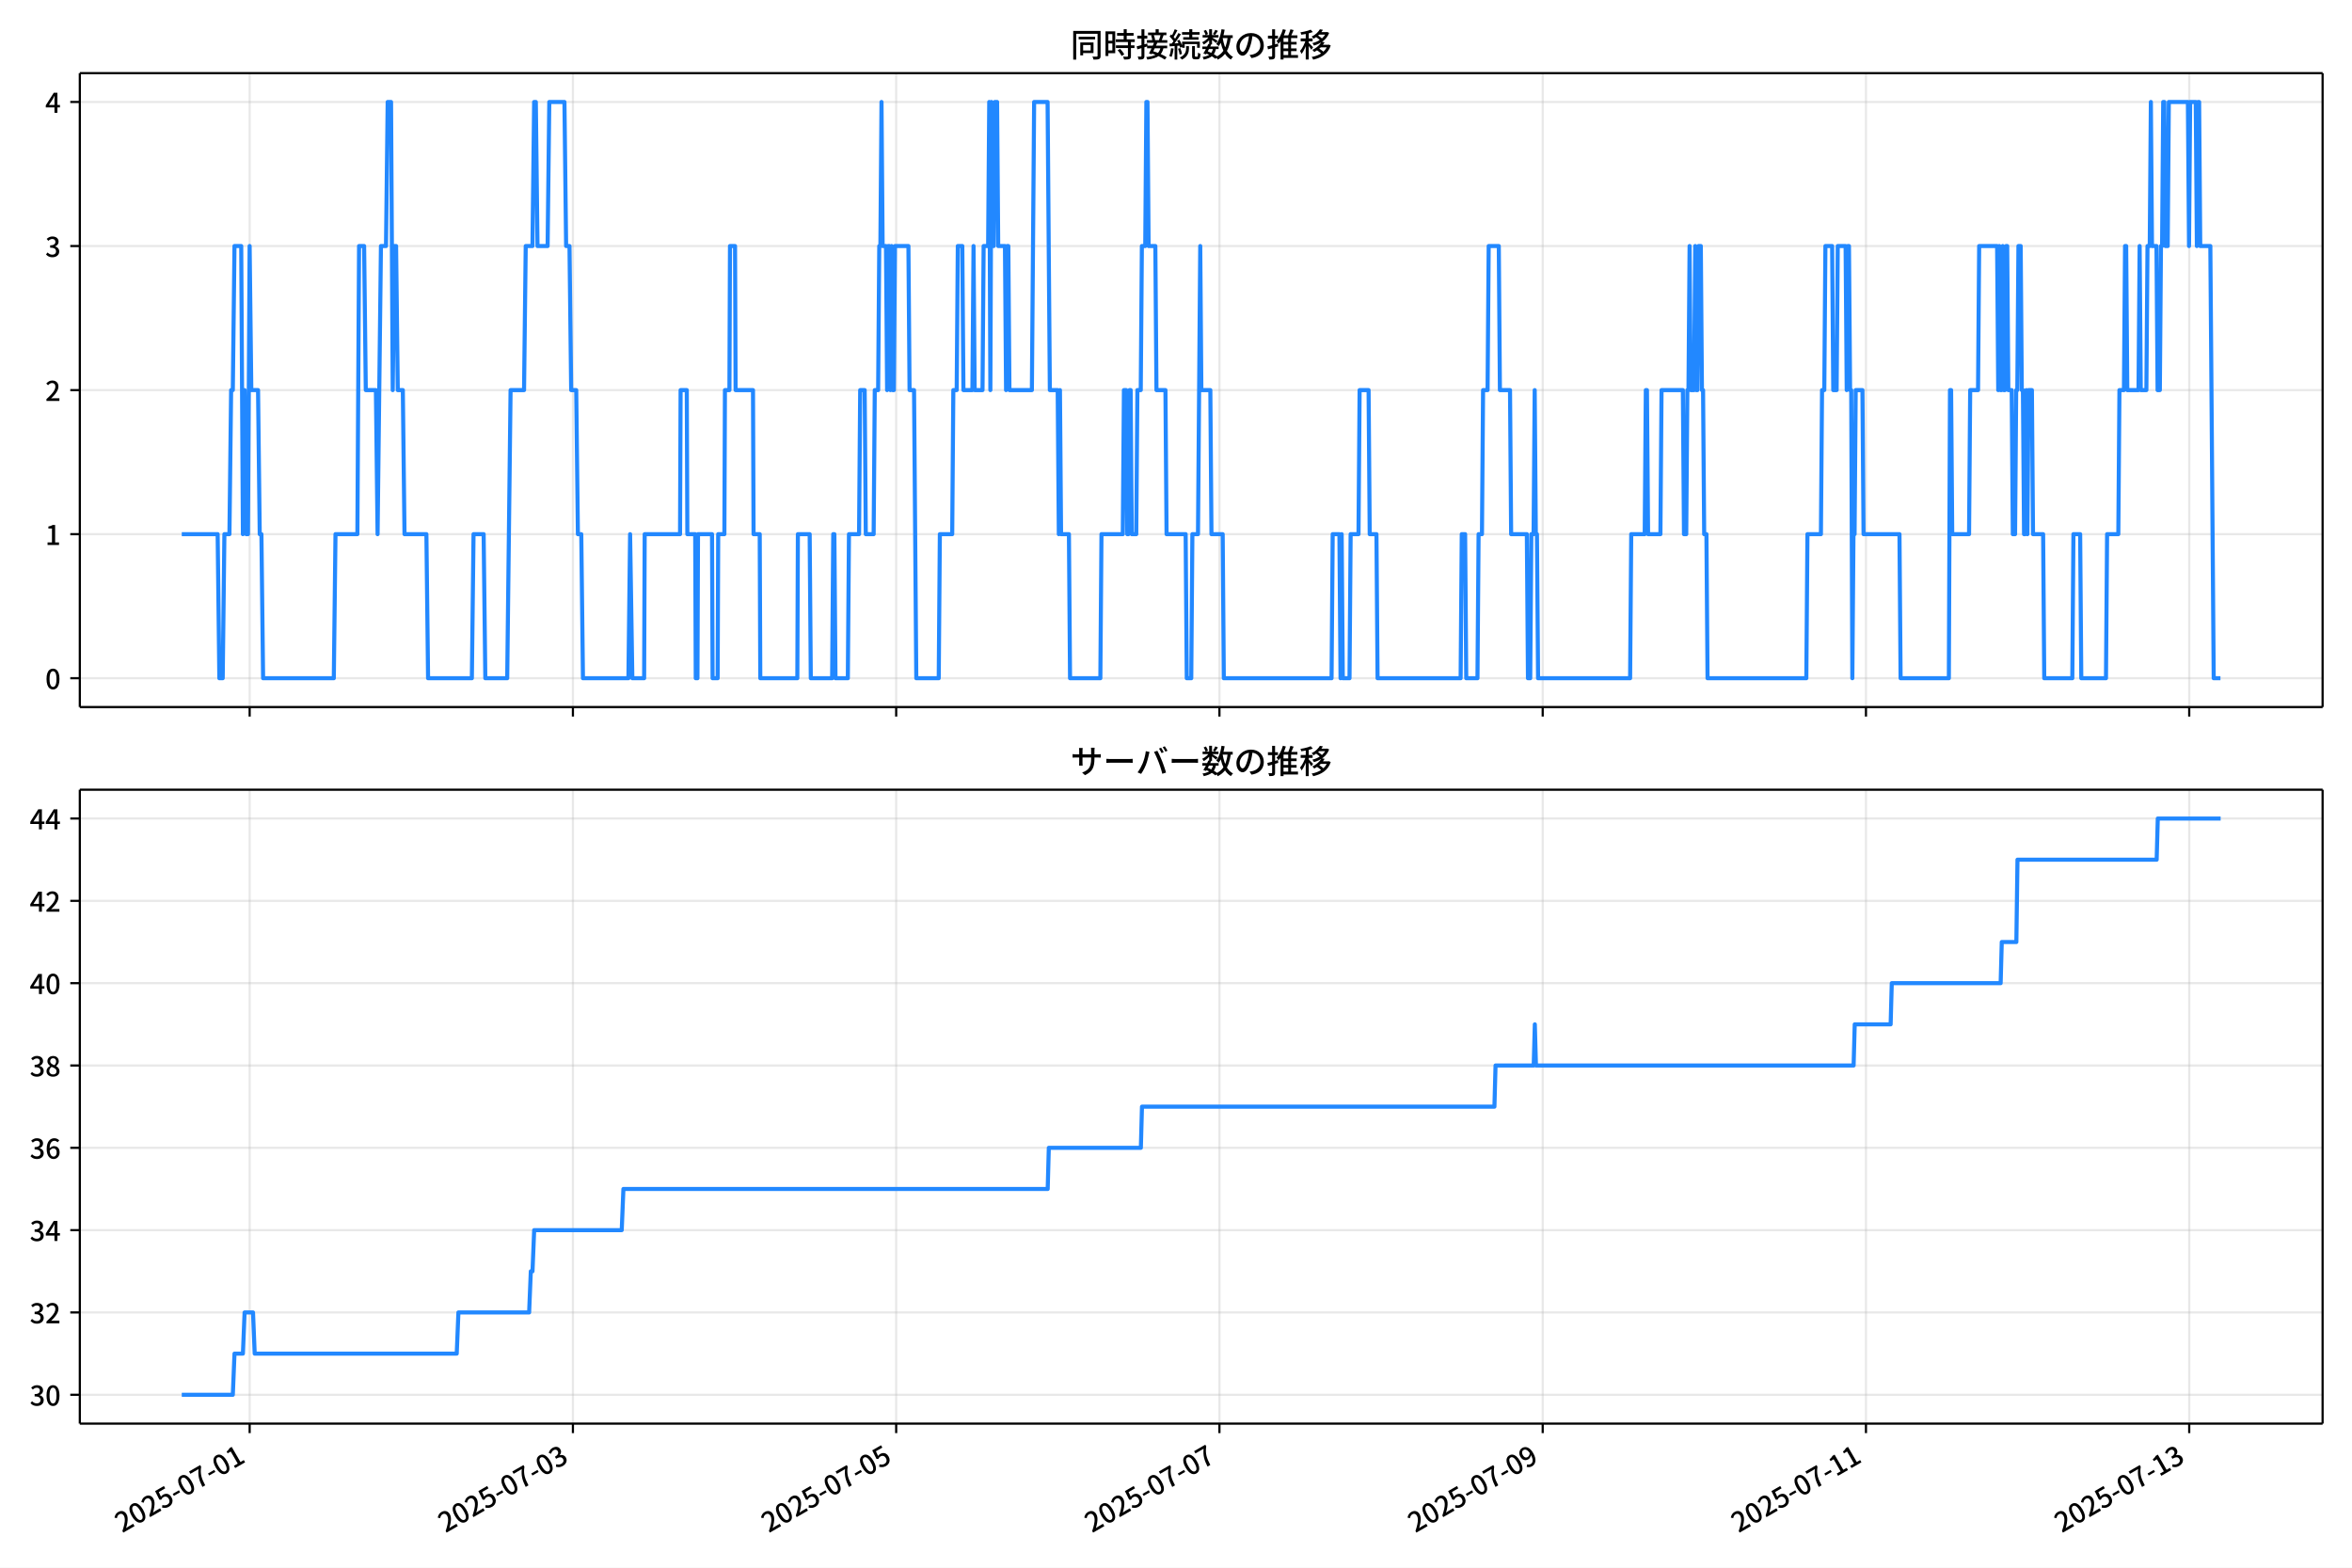
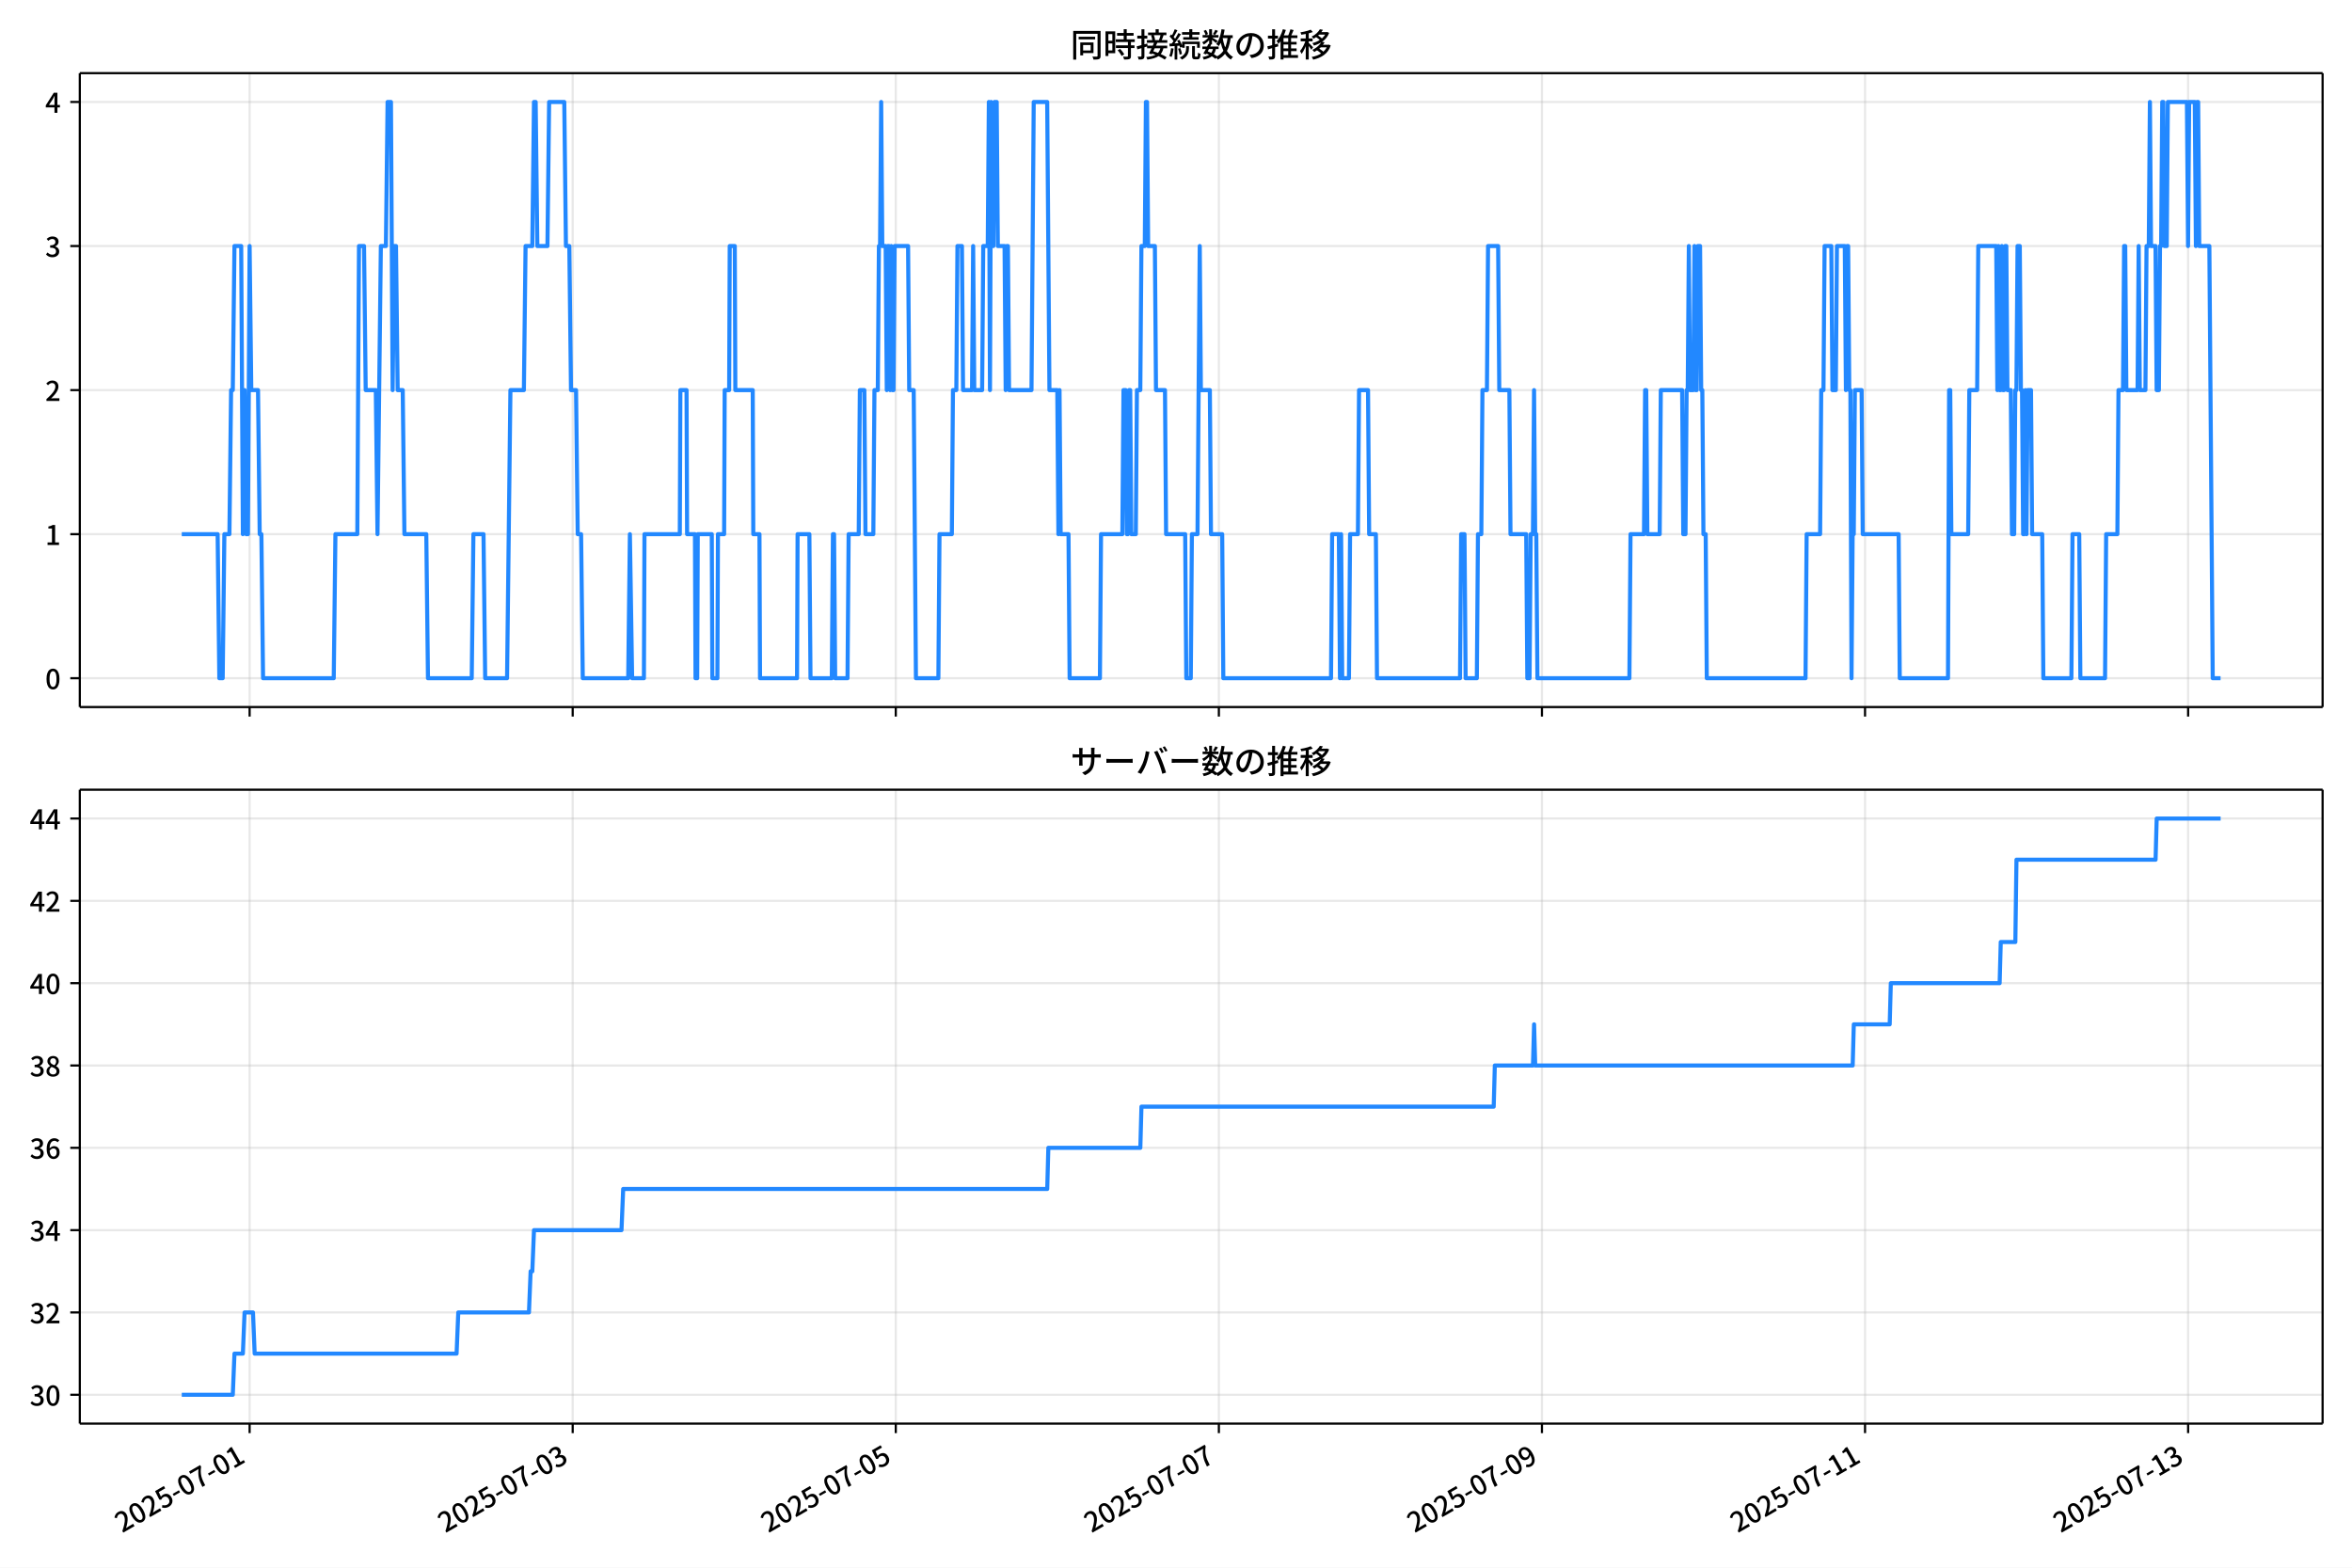
<svg xmlns="http://www.w3.org/2000/svg" xmlns:xlink="http://www.w3.org/1999/xlink" version="1.1" viewBox="0 0 864 576">
  <defs>
    <style type="text/css">*{stroke-linejoin: round; stroke-linecap: butt}</style>
  </defs>
  <g id="aa">
    <g id="ab">
      <path d="m0 576h864v-576h-864z" fill="#fff" />
    </g>
    <g id="ac">
      <g id="ad">
        <path d="m29.32 259.78h823.88v-232.9h-823.88z" fill="#fff" />
      </g>
      <g id="ae">
        <g id="af">
          <g id="ag">
-             <path d="m91.709 259.78v-232.9" clip-path="url(#f)" fill="none" stroke="#b0b0b0" stroke-linecap="square" stroke-opacity=".3" stroke-width=".8" />
+             <path d="m91.695 259.78v-232.9" clip-path="url(#f)" fill="none" stroke="#b0b0b0" stroke-linecap="square" stroke-opacity=".3" stroke-width=".8" />
          </g>
          <g id="ah">
            <defs>
              <path id="d" d="m0 0v3.5" stroke="#000" stroke-width=".8" />
            </defs>
-             <use x="91.709" y="259.778" stroke="#000000" stroke-width=".8" xlink:href="#d" />
+             <use x="91.695" y="259.778" stroke="#000000" stroke-width=".8" xlink:href="#d" />
          </g>
        </g>
        <g id="ai">
          <g id="aj">
-             <path d="m210.46 259.78v-232.9" clip-path="url(#f)" fill="none" stroke="#b0b0b0" stroke-linecap="square" stroke-opacity=".3" stroke-width=".8" />
+             <path d="m210.38 259.78v-232.9" clip-path="url(#f)" fill="none" stroke="#b0b0b0" stroke-linecap="square" stroke-opacity=".3" stroke-width=".8" />
          </g>
          <g id="ak">
-             <use x="210.458" y="259.778" stroke="#000000" stroke-width=".8" xlink:href="#d" />
+             <use x="210.379" y="259.778" stroke="#000000" stroke-width=".8" xlink:href="#d" />
          </g>
        </g>
        <g id="al">
          <g id="am">
-             <path d="m329.21 259.78v-232.9" clip-path="url(#f)" fill="none" stroke="#b0b0b0" stroke-linecap="square" stroke-opacity=".3" stroke-width=".8" />
+             <path d="m329.06 259.78v-232.9" clip-path="url(#f)" fill="none" stroke="#b0b0b0" stroke-linecap="square" stroke-opacity=".3" stroke-width=".8" />
          </g>
          <g id="an">
-             <use x="329.208" y="259.778" stroke="#000000" stroke-width=".8" xlink:href="#d" />
+             <use x="329.063" y="259.778" stroke="#000000" stroke-width=".8" xlink:href="#d" />
          </g>
        </g>
        <g id="ao">
          <g id="ap">
-             <path d="m447.96 259.78v-232.9" clip-path="url(#f)" fill="none" stroke="#b0b0b0" stroke-linecap="square" stroke-opacity=".3" stroke-width=".8" />
+             <path d="m447.75 259.78v-232.9" clip-path="url(#f)" fill="none" stroke="#b0b0b0" stroke-linecap="square" stroke-opacity=".3" stroke-width=".8" />
          </g>
          <g id="aq">
-             <use x="447.957" y="259.778" stroke="#000000" stroke-width=".8" xlink:href="#d" />
+             <use x="447.747" y="259.778" stroke="#000000" stroke-width=".8" xlink:href="#d" />
          </g>
        </g>
        <g id="ar">
          <g id="as">
-             <path d="m566.71 259.78v-232.9" clip-path="url(#f)" fill="none" stroke="#b0b0b0" stroke-linecap="square" stroke-opacity=".3" stroke-width=".8" />
+             <path d="m566.43 259.78v-232.9" clip-path="url(#f)" fill="none" stroke="#b0b0b0" stroke-linecap="square" stroke-opacity=".3" stroke-width=".8" />
          </g>
          <g id="at">
-             <use x="566.707" y="259.778" stroke="#000000" stroke-width=".8" xlink:href="#d" />
+             <use x="566.432" y="259.778" stroke="#000000" stroke-width=".8" xlink:href="#d" />
          </g>
        </g>
        <g id="au">
          <g id="av">
-             <path d="m685.46 259.78v-232.9" clip-path="url(#f)" fill="none" stroke="#b0b0b0" stroke-linecap="square" stroke-opacity=".3" stroke-width=".8" />
+             <path d="m685.12 259.78v-232.9" clip-path="url(#f)" fill="none" stroke="#b0b0b0" stroke-linecap="square" stroke-opacity=".3" stroke-width=".8" />
          </g>
          <g id="aw">
-             <use x="685.456" y="259.778" stroke="#000000" stroke-width=".8" xlink:href="#d" />
+             <use x="685.116" y="259.778" stroke="#000000" stroke-width=".8" xlink:href="#d" />
          </g>
        </g>
        <g id="ax">
          <g id="ay">
-             <path d="m804.21 259.78v-232.9" clip-path="url(#f)" fill="none" stroke="#b0b0b0" stroke-linecap="square" stroke-opacity=".3" stroke-width=".8" />
+             <path d="m803.8 259.78v-232.9" clip-path="url(#f)" fill="none" stroke="#b0b0b0" stroke-linecap="square" stroke-opacity=".3" stroke-width=".8" />
          </g>
          <g id="az">
-             <use x="804.206" y="259.778" stroke="#000000" stroke-width=".8" xlink:href="#d" />
+             <use x="803.8" y="259.778" stroke="#000000" stroke-width=".8" xlink:href="#d" />
          </g>
        </g>
      </g>
      <g id="ba">
        <g id="bb">
          <g id="bc">
            <path d="m29.32 249.19h823.88" clip-path="url(#f)" fill="none" stroke="#b0b0b0" stroke-linecap="square" stroke-opacity=".3" stroke-width=".8" />
          </g>
          <g id="bd">
            <defs>
              <path id="g" d="m0 0h-3.5" stroke="#000" stroke-width=".8" />
            </defs>
            <use x="29.32" y="249.191" stroke="#000000" stroke-width=".8" xlink:href="#g" />
          </g>
          <g id="be">
            <g transform="translate(16.62 253.18) scale(.1 -.1)">
              <defs>
                <path id="a" transform="scale(.015625)" d="m1830-90q-460 0-806 275-346 276-535 823-188 547-188 1366 0 820 188 1357 189 538 535 803 346 266 806 266 461 0 800-269 340-269 528-803 189-534 189-1354 0-819-189-1366-188-547-528-823-339-275-800-275zm0 589q237 0 422 185 186 186 288 599 103 413 103 1091 0 679-103 1082-102 403-288 582-185 180-422 180-236 0-422-180-186-179-292-582-105-403-105-1082 0-678 105-1091 106-413 292-599 186-185 422-185z" />
              </defs>
              <use xlink:href="#a" />
            </g>
          </g>
        </g>
        <g id="bf">
          <g id="bg">
            <path d="m29.32 196.26h823.88" clip-path="url(#f)" fill="none" stroke="#b0b0b0" stroke-linecap="square" stroke-opacity=".3" stroke-width=".8" />
          </g>
          <g id="bh">
            <use x="29.32" y="196.26" stroke="#000000" stroke-width=".8" xlink:href="#g" />
          </g>
          <g id="bi">
            <g transform="translate(16.62 200.25) scale(.1 -.1)">
              <defs>
                <path id="l" transform="scale(.015625)" d="m544 0v608h1037v3277h-845v467q333 58 579 147 247 90 451 218h557v-4109h915v-608h-2694z" />
              </defs>
              <use xlink:href="#l" />
            </g>
          </g>
        </g>
        <g id="bj">
          <g id="bk">
            <path d="m29.32 143.33h823.88" clip-path="url(#f)" fill="none" stroke="#b0b0b0" stroke-linecap="square" stroke-opacity=".3" stroke-width=".8" />
          </g>
          <g id="bl">
            <use x="29.32" y="143.329" stroke="#000000" stroke-width=".8" xlink:href="#g" />
          </g>
          <g id="bm">
            <g transform="translate(16.62 147.31) scale(.1 -.1)">
              <defs>
                <path id="b" transform="scale(.015625)" d="m282 0v429q697 621 1164 1136 468 515 701 956 234 442 234 826 0 256-87 451-86 196-262 301-176 106-445 106-275 0-506-151-230-150-422-368l-416 410q301 333 637 518 336 186 803 186 429 0 749-176t496-493 176-745q0-455-224-919t-615-935q-390-470-889-950 186 20 394 36t374 16h1184v-634h-3046z" />
              </defs>
              <use xlink:href="#b" />
            </g>
          </g>
        </g>
        <g id="bn">
          <g id="bo">
            <path d="m29.32 90.398h823.88" clip-path="url(#f)" fill="none" stroke="#b0b0b0" stroke-linecap="square" stroke-opacity=".3" stroke-width=".8" />
          </g>
          <g id="bp">
            <use x="29.32" y="90.398" stroke="#000000" stroke-width=".8" xlink:href="#g" />
          </g>
          <g id="bq">
            <g transform="translate(16.62 94.383) scale(.1 -.1)">
              <defs>
                <path id="j" transform="scale(.015625)" d="m1715-90q-371 0-656 90t-503 240q-217 150-377 323l359 474q211-205 479-359 269-153 634-153 269 0 467 92 199 93 311 266t112 423q0 256-125 451t-429 300q-304 106-835 106v551q467 0 732 105 266 106 384 291 119 186 119 423 0 307-192 489-192 183-531 183-269 0-503-119-233-118-438-316l-384 460q282 256 614 413 333 157 737 157 422 0 748-144 327-144 512-413 186-269 186-659 0-403-221-685-221-281-592-422v-26q269-70 490-227t349-400 128-557q0-422-215-726-214-304-573-468-358-163-787-163z" />
              </defs>
              <use xlink:href="#j" />
            </g>
          </g>
        </g>
        <g id="br">
          <g id="bs">
            <path d="m29.32 37.466h823.88" clip-path="url(#f)" fill="none" stroke="#b0b0b0" stroke-linecap="square" stroke-opacity=".3" stroke-width=".8" />
          </g>
          <g id="bt">
            <use x="29.32" y="37.466" stroke="#000000" stroke-width=".8" xlink:href="#g" />
          </g>
          <g id="bu">
            <g transform="translate(16.62 41.451) scale(.1 -.1)">
              <defs>
                <path id="k" transform="scale(.015625)" d="m2170 0v3072q0 192 12 457 13 266 20 458h-26q-90-179-183-365-92-185-195-364l-921-1415h2579v-576h-3328v493l1875 2957h858v-4717h-691z" />
              </defs>
              <use xlink:href="#k" />
            </g>
          </g>
        </g>
      </g>
      <g id="bv">
-         <path d="m66.769 196.26h13.188l.618 52.931h1.237l.618-52.931h1.855l.618-52.931h.618l.618-52.931h2.474l.618 105.86.618-52.931.618 52.931h.618l.618-105.86.618 52.931h2.474l.618 52.931h.618l.618 52.931h25.976l.618-52.931h8.04l.618-105.86h1.855l.618 52.931h3.711l.618 52.931 1.237-105.86h1.855l.618-52.931h1.237l.618 105.86.618-52.931h.618l.618 52.931h1.855l.618 52.931h8.04l.618 52.931h16.081l.618-52.931h3.711l.618 52.931h8.04l1.237-105.86h4.948l.618-52.931h2.474l.618-52.931h.618l.618 52.931h3.711l.618-52.931h5.566l.618 52.931h1.237l.618 52.931h1.855l.618 52.931h1.237l.618 52.931h16.699l.618-52.931.825 52.931h4.329l.206-52.931h12.988l.206-52.931h2.268l.206 52.931h2.886l.206 52.931h.618l.206-52.931h5.154l.206 52.931h1.855l.206-52.931h2.268l.206-52.931h1.649l.206-52.931h1.855l.206 52.931h6.391l.206 52.931h2.268l.206 52.931h13.607l.206-52.931h4.329l.412 52.931h7.834l.412-52.931h.412l.412 52.931h4.536l.412-52.931h3.711l.412-52.931h1.649l.412 52.931h2.886l.412-52.931h1.237l.412-52.931h.412l.412-52.931.412 52.931h1.237l.412 52.931.412-52.931h.412l.412 52.931.412-52.931.412 52.931h.412l.412-52.931h4.948l.412 52.931h1.649l.825 105.86h8.246l.412-52.931h4.536l.412-52.931h1.237l.412-52.931h1.649l.412 52.931h3.299l.412-52.931.412 52.931h2.886l.412-52.931h1.649l.412-52.931.412 105.86.412-105.86.412 52.931h.412l.412-52.931h.825l.412 52.931h2.474l.412 52.931.412-52.931h.412l.412 52.931h8.246l.825-105.86h4.948l.825 105.86h2.886l.412 52.931.412-52.931.412 52.931h2.886l.412 52.931h11.133l.412-52.931h7.834l.412-52.931h.825l.412 52.931h.412l.412-52.931h.412l.412 52.931h1.649l.412-52.931h1.237l.412-52.931h1.237l.412-52.931h.412l.412 52.931h2.474l.412 52.931h3.299l.412 52.931h7.01l.412 52.931h1.649l.412-52.931h2.062l.825-105.86.412 52.931h3.299l.412 52.931h4.123l.412 52.931h39.583l.412-52.931h2.474l.412 52.931.412-52.931.412 52.931h2.474l.412-52.931h2.886l.412-52.931h3.299l.412 52.931h2.474l.412 52.931h30.512l.412-52.931h1.237l.412 52.931h4.123l.412-52.931h1.237l.412-52.931h1.649l.412-52.931h3.711l.412 52.931h3.711l.412 52.931h5.772l.412 52.931h.825l.412-52.931h.825l.412-52.931.412 52.931h.412l.412 52.931h33.811l.412-52.931h4.948l.412-52.931h.412l.412 52.931h4.536l.412-52.931h7.834l.412 52.931h.825l.412-52.931h.412l.412-52.931.412 52.931h1.237l.412-52.931.412 52.931h.412l.412-52.931h.825l.412 52.931h.412l.412 52.931h.825l.412 52.931h36.285l.412-52.931h4.948l.412-52.931h.825l.412-52.931h2.474l.412 52.931h1.237l.412-52.931h2.886l.412 52.931.412-52.931h.412l.412 52.931h.412l.412 105.86.412-52.931h.412l.412-52.931h2.474l.412 52.931h13.194l.412 52.931h17.73l.412-105.86h.412l.412 52.931h6.185l.412-52.931h2.886l.412-52.931h6.597l.412 52.931.412-52.931.412 52.931h.412l.412-52.931.412 52.931h.412l.412-52.931h.412l.412 52.931h1.237l.412 52.931h.825l.412-52.931h.412l.412-52.931h.825l.412 52.931h.412l.412 52.931h.412l.412-52.931.412 52.931.412-52.931h1.237l.412 52.931h3.711l.412 52.931h10.308l.412-52.931h2.474l.412 52.931h9.071l.412-52.931h4.123l.412-52.931h1.649l.412-52.931h.412l.412 52.931h4.123l.412-52.931.412 52.931h2.062l.412-52.931h.825l.412-52.931.412 52.931h1.649l.412 52.931h.825l.412-52.931h.412l.412-52.931h.412l.412 52.931h.825l.412-52.931h7.01l.412 52.931.412-52.931h2.062l.412 52.931.412-52.931h.412l.412 52.931h3.711l1.237 158.79h2.474v0" clip-path="url(#f)" fill="none" stroke="#28f" stroke-linecap="square" stroke-width="1.5" />
+         <path d="m66.769 196.26h13.181l.618 52.931h1.236l.618-52.931h1.854l.618-52.931h.618l.618-52.931h2.473l.618 105.86.618-52.931.618 52.931h.618l.618-105.86.618 52.931h2.473l.618 52.931h.618l.618 52.931h25.962l.618-52.931h8.036l.618-105.86h1.854l.618 52.931h3.709l.618 52.931 1.236-105.86h1.854l.618-52.931h1.236l.618 105.86.618-52.931h.618l.618 52.931h1.854l.618 52.931h8.036l.618 52.931h16.072l.618-52.931h3.709l.618 52.931h8.036l1.236-105.86h4.945l.618-52.931h2.473l.618-52.931h.618l.618 52.931h3.709l.618-52.931h5.563l.618 52.931h1.236l.618 52.931h1.854l.618 52.931h1.236l.618 52.931h16.69l.618-52.931.824 52.931h4.327l.206-52.931h12.981l.206-52.931h2.267l.206 52.931h2.885l.206 52.931h.618l.206-52.931h5.151l.206 52.931h1.854l.206-52.931h2.267l.206-52.931h1.648l.206-52.931h1.854l.206 52.931h6.388l.206 52.931h2.267l.206 52.931h13.599l.206-52.931h4.327l.412 52.931h7.83l.412-52.931h.412l.412 52.931h4.533l.412-52.931h3.709l.412-52.931h1.648l.412 52.931h2.885l.412-52.931h1.236l.412-52.931h.412l.412-52.931.412 52.931h1.236l.412 52.931.412-52.931h.412l.412 52.931.412-52.931.412 52.931h.412l.412-52.931h4.945l.412 52.931h1.648l.824 105.86h8.242l.412-52.931h4.533l.412-52.931h1.236l.412-52.931h1.648l.412 52.931h3.297l.412-52.931.412 52.931h2.885l.412-52.931h1.648l.412-52.931.412 105.86.412-105.86.412 52.931h.412l.412-52.931h.824l.412 52.931h2.473l.412 52.931.412-52.931h.412l.412 52.931h8.242l.824-105.86h4.945l.824 105.86h2.885l.412 52.931.412-52.931.412 52.931h2.885l.412 52.931h11.127l.412-52.931h7.83l.412-52.931h.824l.412 52.931h.412l.412-52.931h.412l.412 52.931h1.648l.412-52.931h1.236l.412-52.931h1.236l.412-52.931h.412l.412 52.931h2.473l.412 52.931h3.297l.412 52.931h7.006l.412 52.931h1.648l.412-52.931h2.061l.824-105.86.412 52.931h3.297l.412 52.931h4.121l.412 52.931h39.561l.412-52.931h2.473l.412 52.931.412-52.931.412 52.931h2.473l.412-52.931h2.885l.412-52.931h3.297l.412 52.931h2.473l.412 52.931h30.495l.412-52.931h1.236l.412 52.931h4.121l.412-52.931h1.236l.412-52.931h1.648l.412-52.931h3.709l.412 52.931h3.709l.412 52.931h5.769l.412 52.931h.824l.412-52.931h.824l.412-52.931.412 52.931h.412l.412 52.931h33.792l.412-52.931h4.945l.412-52.931h.412l.412 52.931h4.533l.412-52.931h7.83l.412 52.931h.824l.412-52.931h.412l.412-52.931.412 52.931h1.236l.412-52.931.412 52.931h.412l.412-52.931h.824l.412 52.931h.412l.412 52.931h.824l.412 52.931h36.265l.412-52.931h4.945l.412-52.931h.824l.412-52.931h2.473l.412 52.931h1.236l.412-52.931h2.885l.412 52.931.412-52.931h.412l.412 52.931h.412l.412 105.86.412-52.931h.412l.412-52.931h2.473l.412 52.931h13.187l.412 52.931h17.72l.412-105.86h.412l.412 52.931h6.181l.412-52.931h2.885l.412-52.931h6.594l.412 52.931.412-52.931.412 52.931h.412l.412-52.931.412 52.931h.412l.412-52.931h.412l.412 52.931h1.236l.412 52.931h.824l.412-52.931h.412l.412-52.931h.824l.412 52.931h.412l.412 52.931h.412l.412-52.931.412 52.931.412-52.931h1.236l.412 52.931h3.709l.412 52.931h10.302l.412-52.931h2.473l.412 52.931h9.066l.412-52.931h4.121l.412-52.931h1.648l.412-52.931h.412l.412 52.931h4.121l.412-52.931.412 52.931h2.061l.412-52.931h.824l.412-52.931.412 52.931h1.648l.412 52.931h.824l.412-52.931h.412l.412-52.931h.412l.412 52.931h.824l.412-52.931h7.006l.412 52.931.412-52.931h2.061l.412 52.931.412-52.931h.412l.412 52.931h3.709l1.236 158.79h2.885v0" clip-path="url(#f)" fill="none" stroke="#28f" stroke-linecap="square" stroke-width="1.5" />
      </g>
      <g id="bw">
        <path d="m29.32 259.78v-232.9" fill="none" stroke="#000" stroke-linecap="square" stroke-width=".8" />
      </g>
      <g id="bx">
        <path d="m853.2 259.78v-232.9" fill="none" stroke="#000" stroke-linecap="square" stroke-width=".8" />
      </g>
      <g id="by">
        <path d="m29.32 259.78h823.88" fill="none" stroke="#000" stroke-linecap="square" stroke-width=".8" />
      </g>
      <g id="bz">
        <path d="m29.32 26.88h823.88" fill="none" stroke="#000" stroke-linecap="square" stroke-width=".8" />
      </g>
      <g id="ca">
        <g transform="translate(393.26 20.88) scale(.12 -.12)">
          <defs>
            <path id="u" transform="scale(.015625)" d="m1587 3936h3232v-518h-3232v518zm320-1114h557v-2534h-557v2534zm301 0h2291v-2086h-2291v512h1734v1069h-1734v505zm-1683 2260h5113v-570h-4524v-5056h-589v5626zm4768 0h595v-4896q0-250-67-397t-227-218q-160-77-426-96t-675-19q-13 83-45 192t-77 218q-45 108-89 185 281-13 527-13 247 0 330 0 83 7 118 42 36 35 36 112v4890z" />
            <path id="s" transform="scale(.015625)" d="m2714 4672h3238v-525h-3238v525zm-244-1235h3712v-538h-3712v538zm20-1184h3635v-531h-3635v531zm1523 3155h595v-2310h-595v2310zm832-2451h589v-2823q0-230-61-364-61-135-227-199-167-70-423-86t-633-16q-20 121-78 285-57 163-121 284 275-6 509-9t310-3q77 6 106 28 29 23 29 93v2810zm-2023-1677 487 282q153-160 313-352t294-381q135-189 206-343l-519-313q-64 153-189 348-124 196-278 394-154 199-314 365zm-2086 3718h1619v-4281h-1619v544h1056v3187h-1056v550zm32-1843h1293v-537h-1293v537zm-320 1843h563v-4832h-563v4832z" />
            <path id="t" transform="scale(.015625)" d="m3866 5408h614v-870h-614v870zm-1479-653h3597v-518h-3597v518zm-230-1485h4e3v-518h-4e3v518zm825 922 519 102q64-160 121-342 58-182 96-352 39-170 45-304l-544-128q-6 134-42 313-35 180-83 365-48 186-112 346zm1856 109 589-71q-96-275-202-557-105-281-195-486l-518 77q58 147 122 329 64 183 118 372t86 336zm-2643-2106h3943v-518h-3943v518zm1408 685 602-115q-167-371-362-784t-390-797-362-685l-525 179q160 288 346 666t368 784 323 752zm-659-2157 358 403q352-102 733-240 381-137 752-304 371-166 697-336 327-169 558-329l-384-461q-218 160-532 336-313 176-685 345-371 170-755 323-384 154-742 263zm1894 1114 583-71q-122-550-353-944-230-393-604-662t-922-435q-547-167-1296-269-25 128-93 269-67 141-137 230 678 64 1168 192t819 349q330 221 531 550 202 330 304 791zm-4684 217q396 90 953 240 557 151 1120 311l77-544q-525-154-1053-311-528-156-963-284l-134 588zm121 2093h1965v-563h-1965v563zm819 1248h576v-5229q0-236-51-374t-192-208q-141-77-355-99-214-23-541-16-13 115-64 288t-109 294q205-6 381-6t234 0q64 0 92 28 29 29 29 93v5229z" />
            <path id="r" transform="scale(.015625)" d="m4058 5408h595v-1798h-595v1798zm-1415-563h3443v-499h-3443v499zm231-992h3008v-499h-3008v499zm-224-877h3475v-1203h-531v729h-2432v-729h-512v1203zm1964-877h551v-1881q0-122 22-157 23-35 106-35 25 0 92 0 68 0 135 0t99 0q51 0 83 54t45 224 19 515q90-70 234-131t259-93q-19-429-83-662-64-234-183-326-118-93-316-93-39 0-103 0t-134 0-138 0q-67 0-99 0-237 0-365 64t-176 218q-48 153-48 422v1881zm-1164-6h550v-455q0-243-48-528-48-284-186-579-137-294-409-572-272-279-727-503-70 90-192 208-121 118-230 195 416 205 665 438 250 234 371 474 122 240 164 467 42 228 42 413v442zm-2240 3309 524-192q-121-244-259-503-137-259-275-496t-259-416l-410 173q122 186 246 438 125 253 240 515 116 263 193 481zm716-743 500-230q-224-359-496-756-272-396-548-764-275-368-518-650l-358 205q179 211 377 483 199 272 387 569 189 298 358 592 170 295 298 551zm-1721-665 307 403q166-154 339-340 173-185 320-364t224-327l-326-460q-77 160-218 348-141 189-314 384-172 196-332 356zm1485-832 435 179q128-211 249-458 122-246 215-474 93-227 137-412l-473-211q-32 185-119 422-86 237-201 486-115 250-243 468zm-1530-583q422 26 998 54 576 29 1184 68l7-499q-570-45-1127-84-556-38-992-70l-70 531zm1702-992 436 135q121-276 214-596t118-556l-454-148q-26 237-112 563-86 327-202 602zm-1363 109 499-83q-57-455-163-897-105-441-253-748-51 32-134 73-83 42-170 83-86 42-144 62 148 294 234 697t131 813zm691 627h525v-2861h-525v2861z" />
            <path id="n" transform="scale(.015625)" d="m224 2022h3187v-499h-3187v499zm51 2247h3111v-487h-3111v487zm1127-1735 563-121q-154-320-333-672t-352-679q-173-326-326-582l-532 173q148 243 324 566t345 669q170 346 311 646zm934-832 563-64q-89-480-262-838t-461-614-701-432-976-298q-25 128-99 269t-157 237q659 102 1085 303 426 202 666 554t342 883zm422 3597 519-211q-147-218-298-436-150-217-278-377l-403 186q121 173 252 413 132 240 208 425zm-1203 109h563v-2957h-563v2957zm-1075-320 448 186q134-192 246-420 112-227 157-393l-467-211q-38 172-147 406t-237 432zm1094-1050 397-236q-160-263-400-529-240-265-519-489-278-224-553-378-51 103-141 237-89 135-179 218 269 109 534 294 266 186 493 416 228 231 368 467zm487-204q83-45 246-145 163-99 352-211t346-211 221-150l-327-423q-83 77-230 198-147 122-317 253-170 132-327 250-156 119-259 189l295 250zm1798 396h2311v-556h-2311v556zm115 1178 615-90q-103-640-263-1235t-384-1101q-224-505-512-889-44 57-134 134t-186 157-166 125q275 339 473 796 199 458 340 995 141 538 217 1108zm1223-1510 614-58q-147-1101-445-1940-297-838-813-1443-515-604-1321-1014-26 71-90 177-64 105-134 208-70 102-128 159 742 346 1212 880 471 535 730 1290 260 755 375 1741zm-1005-135q134-851 387-1597 253-745 659-1305 407-560 1002-874-70-57-154-150-83-93-154-189-70-96-121-179-633 371-1056 988-422 618-688 1434-265 816-425 1783l550 89zm-3309-3065 327 416q377-148 754-330 378-182 701-378 324-195 548-368l-416-435q-211 179-519 378-307 198-666 383-358 186-729 334z" />
            <path id="q" transform="scale(.015625)" d="m3686 4378q-64-493-163-1041-99-547-265-1084-192-653-432-1104t-522-688-595-237q-320 0-596 221-275 221-448 621-172 400-172 931 0 537 220 1017 221 480 611 851 391 372 909 583 519 211 1121 211 576 0 1040-186 464-185 793-515 330-329 502-771 173-441 173-941 0-672-278-1194-278-521-816-851-538-329-1318-444l-378 601q166 20 307 42t263 48q307 70 585 217 279 148 496 375 218 227 342 534 125 308 125 692t-122 713q-121 330-358 573-236 243-582 380-346 138-781 138-525 0-935-186-409-185-694-489-284-304-432-656-147-352-147-678 0-365 89-605 90-240 224-355 135-115 276-115t288 144 297 457q151 314 298 800 147 461 246 982 100 522 145 1021l684-12z" />
            <path id="o" transform="scale(.015625)" d="m2995 2925h2893v-519h-2893v519zm0-1280h2893v-519h-2893v519zm-64-1299h3232v-557h-3232v557zm1312 3577h563v-3763h-563v3763zm429 1466 634-141q-154-390-340-794-185-403-339-684l-512 140q103 199 208 458 106 259 195 528 90 269 154 493zm-1472 25 582-147q-153-518-371-1018-217-499-483-931t-573-758q-38 64-109 160-70 96-147 198-77 103-141 160 416 416 733 1034t509 1302zm128-1203h2720v-537h-2720v-4205h-582v4422l313 320h269zm-3174-2157q396 90 953 240 557 151 1120 311l77-544q-525-154-1053-311-528-156-963-284l-134 588zm121 2093h1965v-563h-1965v563zm819 1248h576v-5229q0-236-51-374t-192-208q-141-77-355-99-214-23-541-16-13 115-64 288t-109 294q205-6 381-6t234 0q64 0 92 28 29 29 29 93v5229z" />
            <path id="m" transform="scale(.015625)" d="m4051 5402 595-109q-281-493-729-941t-1107-806q-39 64-106 144t-141 153q-73 74-137 119 608 288 1011 678t614 762zm-77-557h1511v-493h-1863l352 493zm1293 0h109l109 25 384-179q-192-505-496-905t-695-701q-390-301-845-519-454-217-947-358-44 109-137 253t-176 227q448 109 867 294 419 186 777 445 359 259 631 592t419 730v96zm-1990-954 377 307q167-96 336-218 170-121 320-249 151-128 247-237l-397-332q-90 108-237 236t-317 259q-169 132-329 234zm1107-934 595-109q-307-538-803-1031-496-492-1232-876-38 64-102 144t-138 156q-74 77-138 116 455 217 807 483t604 554q253 288 407 563zm-90-589h1460v-506h-1818l358 506zm1268 0h121l109 26 384-167q-192-614-531-1075t-787-794q-448-332-983-553-534-221-1129-355-45 115-132 269-86 153-176 249 551 96 1043 285 493 189 903 473 410 285 714 669t464 883v90zm-2132-1056 410 339q186-102 384-237 198-134 371-275t282-269l-435-371q-103 128-270 272-166 144-361 288t-381 253zm-2150 3533h589v-5376h-589v5376zm-992-1242h2336v-569h-2336v569zm1024-224 365-160q-96-339-231-707-134-368-291-727-157-358-336-672-179-313-365-537-44 128-134 291t-160 272q173 192 339 457 167 266 323 570 157 304 282 618t208 595zm941 1946 416-467q-314-122-695-221-380-99-784-173-403-74-780-131-20 102-71 236-51 135-102 231 358 58 732 138 375 80 711 179t573 208zm-397-2579q58-45 179-170 122-125 266-266 144-140 259-265t160-183l-352-473q-58 102-157 255-99 154-218 317-118 164-227 311-108 147-185 237l275 237z" />
          </defs>
          <use xlink:href="#u" />
          <use transform="translate(100)" xlink:href="#s" />
          <use transform="translate(200)" xlink:href="#t" />
          <use transform="translate(300)" xlink:href="#r" />
          <use transform="translate(400)" xlink:href="#n" />
          <use transform="translate(500)" xlink:href="#q" />
          <use transform="translate(600)" xlink:href="#o" />
          <use transform="translate(700)" xlink:href="#m" />
        </g>
      </g>
    </g>
    <g id="cb">
      <g id="cc">
        <path d="m29.32 523.06h823.88v-232.9h-823.88z" fill="#fff" />
      </g>
      <g id="cd">
        <g id="ce">
          <g id="cf">
-             <path d="m91.709 523.06v-232.9" clip-path="url(#c)" fill="none" stroke="#b0b0b0" stroke-linecap="square" stroke-opacity=".3" stroke-width=".8" />
+             <path d="m91.695 523.06v-232.9" clip-path="url(#c)" fill="none" stroke="#b0b0b0" stroke-linecap="square" stroke-opacity=".3" stroke-width=".8" />
          </g>
          <g id="cg">
-             <use x="91.709" y="523.055" stroke="#000000" stroke-width=".8" xlink:href="#d" />
+             <use x="91.695" y="523.055" stroke="#000000" stroke-width=".8" xlink:href="#d" />
          </g>
          <g id="ch">
-             <g transform="translate(44.919 563.33) rotate(-30) scale(.1 -.1)">
+             <g transform="translate(44.905 563.33) rotate(-30) scale(.1 -.1)">
              <defs>
                <path id="i" transform="scale(.015625)" d="m1715-90q-365 0-653 90t-506 237q-217 147-383 307l352 480q134-134 294-246t361-183q202-70 452-70 262 0 473 118 212 119 333 346 122 227 122 541 0 460-247 716-246 256-649 256-224 0-384-64t-365-198l-365 237 141 2240h2387v-627h-1747l-109-1204q154 77 307 118 154 42 340 42 397 0 723-160t518-490q192-329 192-847 0-519-224-887t-586-560q-361-192-777-192z" />
                <path id="e" transform="scale(.015625)" d="m301 1536v544h1689v-544h-1689z" />
                <path id="h" transform="scale(.015625)" d="m1235 0q32 646 109 1187t224 1024 384 941 576 938h-2208v627h3027v-455q-409-512-665-989-256-476-397-969t-205-1053-90-1251h-755z" />
              </defs>
              <use xlink:href="#b" />
              <use transform="translate(57)" xlink:href="#a" />
              <use transform="translate(114)" xlink:href="#b" />
              <use transform="translate(171)" xlink:href="#i" />
              <use transform="translate(228)" xlink:href="#e" />
              <use transform="translate(263.7)" xlink:href="#a" />
              <use transform="translate(320.7)" xlink:href="#h" />
              <use transform="translate(377.7)" xlink:href="#e" />
              <use transform="translate(413.4)" xlink:href="#a" />
              <use transform="translate(470.4)" xlink:href="#l" />
            </g>
          </g>
        </g>
        <g id="ci">
          <g id="cj">
-             <path d="m210.46 523.06v-232.9" clip-path="url(#c)" fill="none" stroke="#b0b0b0" stroke-linecap="square" stroke-opacity=".3" stroke-width=".8" />
+             <path d="m210.38 523.06v-232.9" clip-path="url(#c)" fill="none" stroke="#b0b0b0" stroke-linecap="square" stroke-opacity=".3" stroke-width=".8" />
          </g>
          <g id="ck">
-             <use x="210.458" y="523.055" stroke="#000000" stroke-width=".8" xlink:href="#d" />
+             <use x="210.379" y="523.055" stroke="#000000" stroke-width=".8" xlink:href="#d" />
          </g>
          <g id="cl">
-             <g transform="translate(163.67 563.33) rotate(-30) scale(.1 -.1)">
+             <g transform="translate(163.59 563.33) rotate(-30) scale(.1 -.1)">
              <use xlink:href="#b" />
              <use transform="translate(57)" xlink:href="#a" />
              <use transform="translate(114)" xlink:href="#b" />
              <use transform="translate(171)" xlink:href="#i" />
              <use transform="translate(228)" xlink:href="#e" />
              <use transform="translate(263.7)" xlink:href="#a" />
              <use transform="translate(320.7)" xlink:href="#h" />
              <use transform="translate(377.7)" xlink:href="#e" />
              <use transform="translate(413.4)" xlink:href="#a" />
              <use transform="translate(470.4)" xlink:href="#j" />
            </g>
          </g>
        </g>
        <g id="cm">
          <g id="cn">
-             <path d="m329.21 523.06v-232.9" clip-path="url(#c)" fill="none" stroke="#b0b0b0" stroke-linecap="square" stroke-opacity=".3" stroke-width=".8" />
+             <path d="m329.06 523.06v-232.9" clip-path="url(#c)" fill="none" stroke="#b0b0b0" stroke-linecap="square" stroke-opacity=".3" stroke-width=".8" />
          </g>
          <g id="co">
-             <use x="329.208" y="523.055" stroke="#000000" stroke-width=".8" xlink:href="#d" />
+             <use x="329.063" y="523.055" stroke="#000000" stroke-width=".8" xlink:href="#d" />
          </g>
          <g id="cp">
-             <g transform="translate(282.42 563.33) rotate(-30) scale(.1 -.1)">
+             <g transform="translate(282.27 563.33) rotate(-30) scale(.1 -.1)">
              <use xlink:href="#b" />
              <use transform="translate(57)" xlink:href="#a" />
              <use transform="translate(114)" xlink:href="#b" />
              <use transform="translate(171)" xlink:href="#i" />
              <use transform="translate(228)" xlink:href="#e" />
              <use transform="translate(263.7)" xlink:href="#a" />
              <use transform="translate(320.7)" xlink:href="#h" />
              <use transform="translate(377.7)" xlink:href="#e" />
              <use transform="translate(413.4)" xlink:href="#a" />
              <use transform="translate(470.4)" xlink:href="#i" />
            </g>
          </g>
        </g>
        <g id="cq">
          <g id="cr">
-             <path d="m447.96 523.06v-232.9" clip-path="url(#c)" fill="none" stroke="#b0b0b0" stroke-linecap="square" stroke-opacity=".3" stroke-width=".8" />
+             <path d="m447.75 523.06v-232.9" clip-path="url(#c)" fill="none" stroke="#b0b0b0" stroke-linecap="square" stroke-opacity=".3" stroke-width=".8" />
          </g>
          <g id="cs">
-             <use x="447.957" y="523.055" stroke="#000000" stroke-width=".8" xlink:href="#d" />
+             <use x="447.747" y="523.055" stroke="#000000" stroke-width=".8" xlink:href="#d" />
          </g>
          <g id="ct">
-             <g transform="translate(401.17 563.33) rotate(-30) scale(.1 -.1)">
+             <g transform="translate(400.96 563.33) rotate(-30) scale(.1 -.1)">
              <use xlink:href="#b" />
              <use transform="translate(57)" xlink:href="#a" />
              <use transform="translate(114)" xlink:href="#b" />
              <use transform="translate(171)" xlink:href="#i" />
              <use transform="translate(228)" xlink:href="#e" />
              <use transform="translate(263.7)" xlink:href="#a" />
              <use transform="translate(320.7)" xlink:href="#h" />
              <use transform="translate(377.7)" xlink:href="#e" />
              <use transform="translate(413.4)" xlink:href="#a" />
              <use transform="translate(470.4)" xlink:href="#h" />
            </g>
          </g>
        </g>
        <g id="cu">
          <g id="cv">
-             <path d="m566.71 523.06v-232.9" clip-path="url(#c)" fill="none" stroke="#b0b0b0" stroke-linecap="square" stroke-opacity=".3" stroke-width=".8" />
+             <path d="m566.43 523.06v-232.9" clip-path="url(#c)" fill="none" stroke="#b0b0b0" stroke-linecap="square" stroke-opacity=".3" stroke-width=".8" />
          </g>
          <g id="cw">
-             <use x="566.707" y="523.055" stroke="#000000" stroke-width=".8" xlink:href="#d" />
+             <use x="566.432" y="523.055" stroke="#000000" stroke-width=".8" xlink:href="#d" />
          </g>
          <g id="cx">
-             <g transform="translate(519.92 563.33) rotate(-30) scale(.1 -.1)">
+             <g transform="translate(519.64 563.33) rotate(-30) scale(.1 -.1)">
              <defs>
                <path id="v" transform="scale(.015625)" d="m1562-90q-410 0-708 150-297 151-502 356l403 461q141-160 346-256t422-96q224 0 425 102 202 103 352 333 151 230 237 614 87 384 87 941 0 589-115 970t-323 563-496 182q-205 0-372-118-166-118-262-336t-96-525q0-301 86-512 87-211 259-323 173-112 417-112 224 0 460 141 237 141 448 461l32-544q-134-180-313-314t-371-208-384-74q-391 0-689 166-297 167-467 496-169 330-169 823 0 467 195 816t515 541 698 192q339 0 636-138 298-137 519-419 221-281 349-710t128-1018q0-691-141-1187t-391-807q-249-310-563-461-313-150-652-150z" />
              </defs>
              <use xlink:href="#b" />
              <use transform="translate(57)" xlink:href="#a" />
              <use transform="translate(114)" xlink:href="#b" />
              <use transform="translate(171)" xlink:href="#i" />
              <use transform="translate(228)" xlink:href="#e" />
              <use transform="translate(263.7)" xlink:href="#a" />
              <use transform="translate(320.7)" xlink:href="#h" />
              <use transform="translate(377.7)" xlink:href="#e" />
              <use transform="translate(413.4)" xlink:href="#a" />
              <use transform="translate(470.4)" xlink:href="#v" />
            </g>
          </g>
        </g>
        <g id="cy">
          <g id="cz">
-             <path d="m685.46 523.06v-232.9" clip-path="url(#c)" fill="none" stroke="#b0b0b0" stroke-linecap="square" stroke-opacity=".3" stroke-width=".8" />
+             <path d="m685.12 523.06v-232.9" clip-path="url(#c)" fill="none" stroke="#b0b0b0" stroke-linecap="square" stroke-opacity=".3" stroke-width=".8" />
          </g>
          <g id="da">
-             <use x="685.456" y="523.055" stroke="#000000" stroke-width=".8" xlink:href="#d" />
+             <use x="685.116" y="523.055" stroke="#000000" stroke-width=".8" xlink:href="#d" />
          </g>
          <g id="db">
-             <g transform="translate(638.67 563.33) rotate(-30) scale(.1 -.1)">
+             <g transform="translate(638.33 563.33) rotate(-30) scale(.1 -.1)">
              <use xlink:href="#b" />
              <use transform="translate(57)" xlink:href="#a" />
              <use transform="translate(114)" xlink:href="#b" />
              <use transform="translate(171)" xlink:href="#i" />
              <use transform="translate(228)" xlink:href="#e" />
              <use transform="translate(263.7)" xlink:href="#a" />
              <use transform="translate(320.7)" xlink:href="#h" />
              <use transform="translate(377.7)" xlink:href="#e" />
              <use transform="translate(413.4)" xlink:href="#l" />
              <use transform="translate(470.4)" xlink:href="#l" />
            </g>
          </g>
        </g>
        <g id="dc">
          <g id="dd">
-             <path d="m804.21 523.06v-232.9" clip-path="url(#c)" fill="none" stroke="#b0b0b0" stroke-linecap="square" stroke-opacity=".3" stroke-width=".8" />
+             <path d="m803.8 523.06v-232.9" clip-path="url(#c)" fill="none" stroke="#b0b0b0" stroke-linecap="square" stroke-opacity=".3" stroke-width=".8" />
          </g>
          <g id="de">
-             <use x="804.206" y="523.055" stroke="#000000" stroke-width=".8" xlink:href="#d" />
+             <use x="803.8" y="523.055" stroke="#000000" stroke-width=".8" xlink:href="#d" />
          </g>
          <g id="df">
-             <g transform="translate(757.42 563.33) rotate(-30) scale(.1 -.1)">
+             <g transform="translate(757.01 563.33) rotate(-30) scale(.1 -.1)">
              <use xlink:href="#b" />
              <use transform="translate(57)" xlink:href="#a" />
              <use transform="translate(114)" xlink:href="#b" />
              <use transform="translate(171)" xlink:href="#i" />
              <use transform="translate(228)" xlink:href="#e" />
              <use transform="translate(263.7)" xlink:href="#a" />
              <use transform="translate(320.7)" xlink:href="#h" />
              <use transform="translate(377.7)" xlink:href="#e" />
              <use transform="translate(413.4)" xlink:href="#l" />
              <use transform="translate(470.4)" xlink:href="#j" />
            </g>
          </g>
        </g>
      </g>
      <g id="dg">
        <g id="dh">
          <g id="di">
            <path d="m29.32 512.47h823.88" clip-path="url(#c)" fill="none" stroke="#b0b0b0" stroke-linecap="square" stroke-opacity=".3" stroke-width=".8" />
          </g>
          <g id="dj">
            <use x="29.32" y="512.469" stroke="#000000" stroke-width=".8" xlink:href="#g" />
          </g>
          <g id="dk">
            <g transform="translate(10.92 516.45) scale(.1 -.1)">
              <use xlink:href="#j" />
              <use transform="translate(57)" xlink:href="#a" />
            </g>
          </g>
        </g>
        <g id="dl">
          <g id="dm">
            <path d="m29.32 482.22h823.88" clip-path="url(#c)" fill="none" stroke="#b0b0b0" stroke-linecap="square" stroke-opacity=".3" stroke-width=".8" />
          </g>
          <g id="dn">
            <use x="29.32" y="482.223" stroke="#000000" stroke-width=".8" xlink:href="#g" />
          </g>
          <g id="do">
            <g transform="translate(10.92 486.21) scale(.1 -.1)">
              <use xlink:href="#j" />
              <use transform="translate(57)" xlink:href="#b" />
            </g>
          </g>
        </g>
        <g id="dp">
          <g id="dq">
            <path d="m29.32 451.98h823.88" clip-path="url(#c)" fill="none" stroke="#b0b0b0" stroke-linecap="square" stroke-opacity=".3" stroke-width=".8" />
          </g>
          <g id="dr">
            <use x="29.32" y="451.976" stroke="#000000" stroke-width=".8" xlink:href="#g" />
          </g>
          <g id="ds">
            <g transform="translate(10.92 455.96) scale(.1 -.1)">
              <use xlink:href="#j" />
              <use transform="translate(57)" xlink:href="#k" />
            </g>
          </g>
        </g>
        <g id="dt">
          <g id="du">
            <path d="m29.32 421.73h823.88" clip-path="url(#c)" fill="none" stroke="#b0b0b0" stroke-linecap="square" stroke-opacity=".3" stroke-width=".8" />
          </g>
          <g id="dv">
            <use x="29.32" y="421.73" stroke="#000000" stroke-width=".8" xlink:href="#g" />
          </g>
          <g id="dw">
            <g transform="translate(10.92 425.71) scale(.1 -.1)">
              <defs>
                <path id="x" transform="scale(.015625)" d="m1971-90q-339 0-634 144-294 144-518 435-224 292-352 733-128 442-128 1044 0 678 147 1161 148 483 397 784 250 301 570 445t665 144q397 0 688-147 292-147 490-359l-403-448q-128 154-327 253-198 99-409 99-307 0-567-182-259-182-413-605-153-422-153-1145 0-608 115-1002t326-589q212-195 493-195 212 0 375 121 163 122 259 343t96 522q0 300-90 511-89 212-259 320-169 109-419 109-211 0-451-134t-458-461l-25 538q134 192 313 323t374 201q196 71 375 71 397 0 694-163 298-163 467-490 170-326 170-825 0-468-195-817-195-348-512-544-317-195-701-195z" />
              </defs>
              <use xlink:href="#j" />
              <use transform="translate(57)" xlink:href="#x" />
            </g>
          </g>
        </g>
        <g id="dx">
          <g id="dy">
            <path d="m29.32 391.48h823.88" clip-path="url(#c)" fill="none" stroke="#b0b0b0" stroke-linecap="square" stroke-opacity=".3" stroke-width=".8" />
          </g>
          <g id="dz">
            <use x="29.32" y="391.483" stroke="#000000" stroke-width=".8" xlink:href="#g" />
          </g>
          <g id="ea">
            <g transform="translate(10.92 395.47) scale(.1 -.1)">
              <defs>
                <path id="w" transform="scale(.015625)" d="m1830-90q-441 0-787 163-345 164-547 448-202 285-202 650 0 314 122 557t314 419 403 291v32q-256 186-442 458-185 272-185 643 0 365 176 640t480 425q304 151 694 151 410 0 704-160t457-439q164-278 164-649 0-237-96-448t-234-381q-137-169-291-278v-32q218-115 397-285 179-169 288-406t109-557q0-346-189-628-189-281-532-448-342-166-803-166zm314 2708q205 198 310 419 106 221 106 464 0 211-83 384t-247 272q-163 99-393 99-288 0-480-183-192-182-192-502 0-256 134-429 135-172 359-294t486-230zm-294-2170q236 0 418 89 183 90 285 253 103 164 103 388 0 211-90 367-89 157-246 272-157 116-368 215t-454 195q-244-173-398-426-153-252-153-553 0-237 118-416 119-179 324-282 205-102 461-102z" />
              </defs>
              <use xlink:href="#j" />
              <use transform="translate(57)" xlink:href="#w" />
            </g>
          </g>
        </g>
        <g id="eb">
          <g id="ec">
            <path d="m29.32 361.24h823.88" clip-path="url(#c)" fill="none" stroke="#b0b0b0" stroke-linecap="square" stroke-opacity=".3" stroke-width=".8" />
          </g>
          <g id="ed">
            <use x="29.32" y="361.237" stroke="#000000" stroke-width=".8" xlink:href="#g" />
          </g>
          <g id="ee">
            <g transform="translate(10.92 365.22) scale(.1 -.1)">
              <use xlink:href="#k" />
              <use transform="translate(57)" xlink:href="#a" />
            </g>
          </g>
        </g>
        <g id="ef">
          <g id="eg">
            <path d="m29.32 330.99h823.88" clip-path="url(#c)" fill="none" stroke="#b0b0b0" stroke-linecap="square" stroke-opacity=".3" stroke-width=".8" />
          </g>
          <g id="eh">
            <use x="29.32" y="330.99" stroke="#000000" stroke-width=".8" xlink:href="#g" />
          </g>
          <g id="ei">
            <g transform="translate(10.92 334.98) scale(.1 -.1)">
              <use xlink:href="#k" />
              <use transform="translate(57)" xlink:href="#b" />
            </g>
          </g>
        </g>
        <g id="ej">
          <g id="ek">
            <path d="m29.32 300.74h823.88" clip-path="url(#c)" fill="none" stroke="#b0b0b0" stroke-linecap="square" stroke-opacity=".3" stroke-width=".8" />
          </g>
          <g id="el">
            <use x="29.32" y="300.744" stroke="#000000" stroke-width=".8" xlink:href="#g" />
          </g>
          <g id="em">
            <g transform="translate(10.92 304.73) scale(.1 -.1)">
              <use xlink:href="#k" />
              <use transform="translate(57)" xlink:href="#k" />
            </g>
          </g>
        </g>
      </g>
      <g id="en">
-         <path d="m66.769 512.47h18.755l.618-15.123h3.092l.618-15.123h3.092l.618 15.123h74.218l.618-15.123h25.976l.618-15.123h.618l.618-15.123h32.161l.618-15.123h155.86l.412-15.123h33.811l.412-15.123h129.47l.412-15.123h14.019l.412-15.123.412 15.123h116.69l.412-15.123h13.194l.412-15.123h39.996l.412-15.123h5.36l.412-30.246h51.128l.412-15.123h23.09v0" clip-path="url(#c)" fill="none" stroke="#28f" stroke-linecap="square" stroke-width="1.5" />
+         <path d="m66.769 512.47h18.744l.618-15.123h3.091l.618-15.123h3.091l.618 15.123h74.178l.618-15.123h25.962l.618-15.123h.618l.618-15.123h32.144l.618-15.123h155.77l.412-15.123h33.792l.412-15.123h129.4l.412-15.123h14.011l.412-15.123.412 15.123h116.62l.412-15.123h13.187l.412-15.123h39.974l.412-15.123h5.357l.412-30.246h51.1l.412-15.123h23.49v0" clip-path="url(#c)" fill="none" stroke="#28f" stroke-linecap="square" stroke-width="1.5" />
      </g>
      <g id="eo">
        <path d="m29.32 523.06v-232.9" fill="none" stroke="#000" stroke-linecap="square" stroke-width=".8" />
      </g>
      <g id="ep">
        <path d="m853.2 523.06v-232.9" fill="none" stroke="#000" stroke-linecap="square" stroke-width=".8" />
      </g>
      <g id="eq">
        <path d="m29.32 523.06h823.88" fill="none" stroke="#000" stroke-linecap="square" stroke-width=".8" />
      </g>
      <g id="er">
        <path d="m29.32 290.16h823.88" fill="none" stroke="#000" stroke-linecap="square" stroke-width=".8" />
      </g>
      <g id="es">
        <g transform="translate(393.26 284.16) scale(.12 -.12)">
          <defs>
            <path id="z" transform="scale(.015625)" d="m4685 2893q0-621-84-1111-83-489-288-877-204-387-569-691t-928-560l-544 512q448 167 781 371 333 205 550 503 218 298 323 739 106 442 106 1075v1620q0 192-10 339-9 147-22 217h723q-6-70-22-217t-16-339v-1581zm-2304 2086q-7-64-23-199-16-134-16-313v-2317q0-128 6-256 7-128 13-224 7-96 13-140h-710q6 44 12 140 7 96 13 221 7 125 7 259v2317q0 122-10 256-9 135-28 256h723zm-1978-1197q45-12 144-22t237-20q138-9 285-9h4217q237 0 394 13t246 26v-679q-76 7-240 13-163 6-393 6h-4224q-147 0-282-3-134-3-234-10-99-6-150-12v697z" />
            <path id="p" transform="scale(.015625)" d="m621 2854q109-6 265-16 157-9 339-16 183-6 349-6 128 0 352 0t509 0 598 0q314 0 624 0 311 0 586 0t486 0q212 0 327 0 230 0 416 16t301 22v-793q-109 6-308 19-198 13-409 13-109 0-324 0-214 0-489 0t-586 0q-310 0-624 0-313 0-598 0t-509 0-352 0q-262 0-525-10-262-9-428-22v793z" />
            <path id="y" transform="scale(.015625)" d="m4941 5037q83-109 176-269t182-320q90-160 154-288l-416-179q-96 192-240 448t-272 435l416 173zm723 275q83-122 182-282 100-160 196-317 96-156 153-271l-416-186q-102 205-246 454-144 250-279 429l410 173zm-4339-3360q102 262 201 556 100 295 183 612t144 630q61 314 93 602l723-147q-19-83-45-183-26-99-48-195t-42-166q-32-154-86-394t-131-512-164-551q-86-278-182-514-115-301-269-618-153-317-326-618-173-300-346-550l-697 294q301 397 563 874t429 880zm3155 198q-96 250-215 531-118 282-243 567-124 285-246 534-122 250-224 429l659 218q96-179 221-429t253-535q128-284 249-566 122-281 218-525 90-230 195-518 106-288 211-592 106-304 195-589 90-285 154-515l-729-237q-84 352-199 736t-240 768-259 723z" />
          </defs>
          <use xlink:href="#z" />
          <use transform="translate(100)" xlink:href="#p" />
          <use transform="translate(200)" xlink:href="#y" />
          <use transform="translate(300)" xlink:href="#p" />
          <use transform="translate(400)" xlink:href="#n" />
          <use transform="translate(500)" xlink:href="#q" />
          <use transform="translate(600)" xlink:href="#o" />
          <use transform="translate(700)" xlink:href="#m" />
        </g>
      </g>
    </g>
  </g>
  <defs>
    <clipPath id="f">
      <rect x="29.32" y="26.88" width="823.88" height="232.9" />
    </clipPath>
    <clipPath id="c">
      <rect x="29.32" y="290.16" width="823.88" height="232.9" />
    </clipPath>
  </defs>
</svg>
